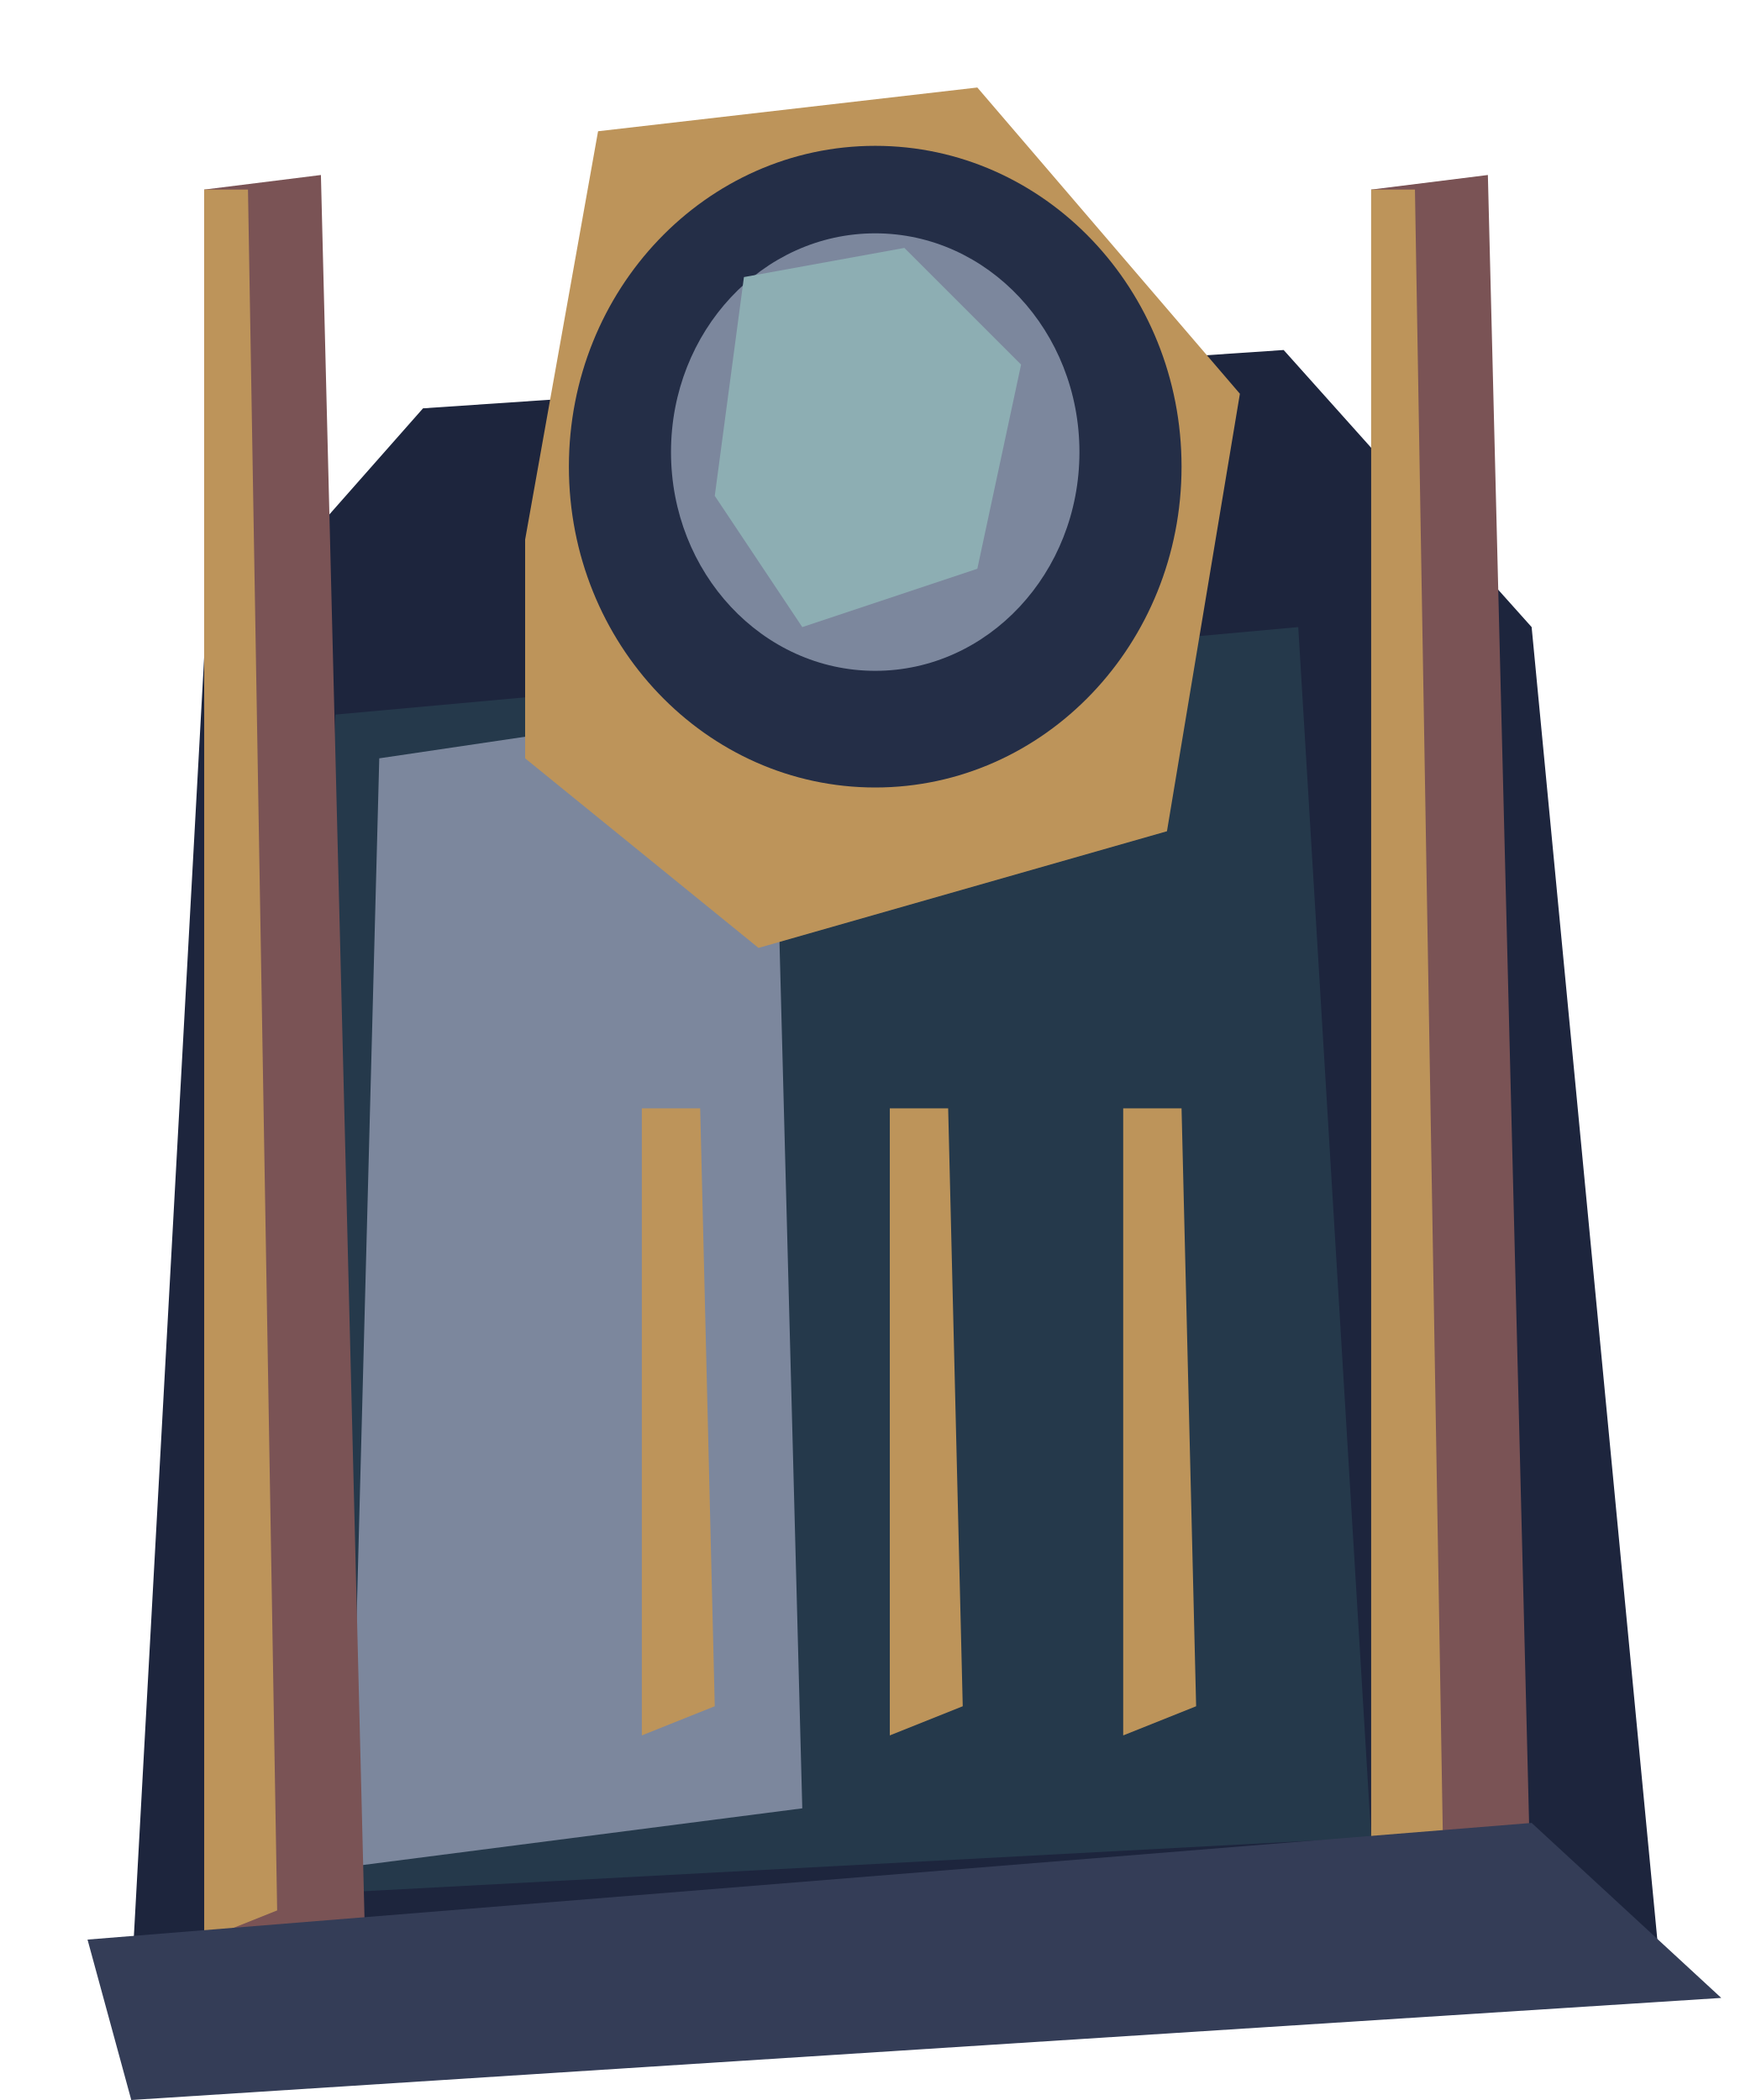
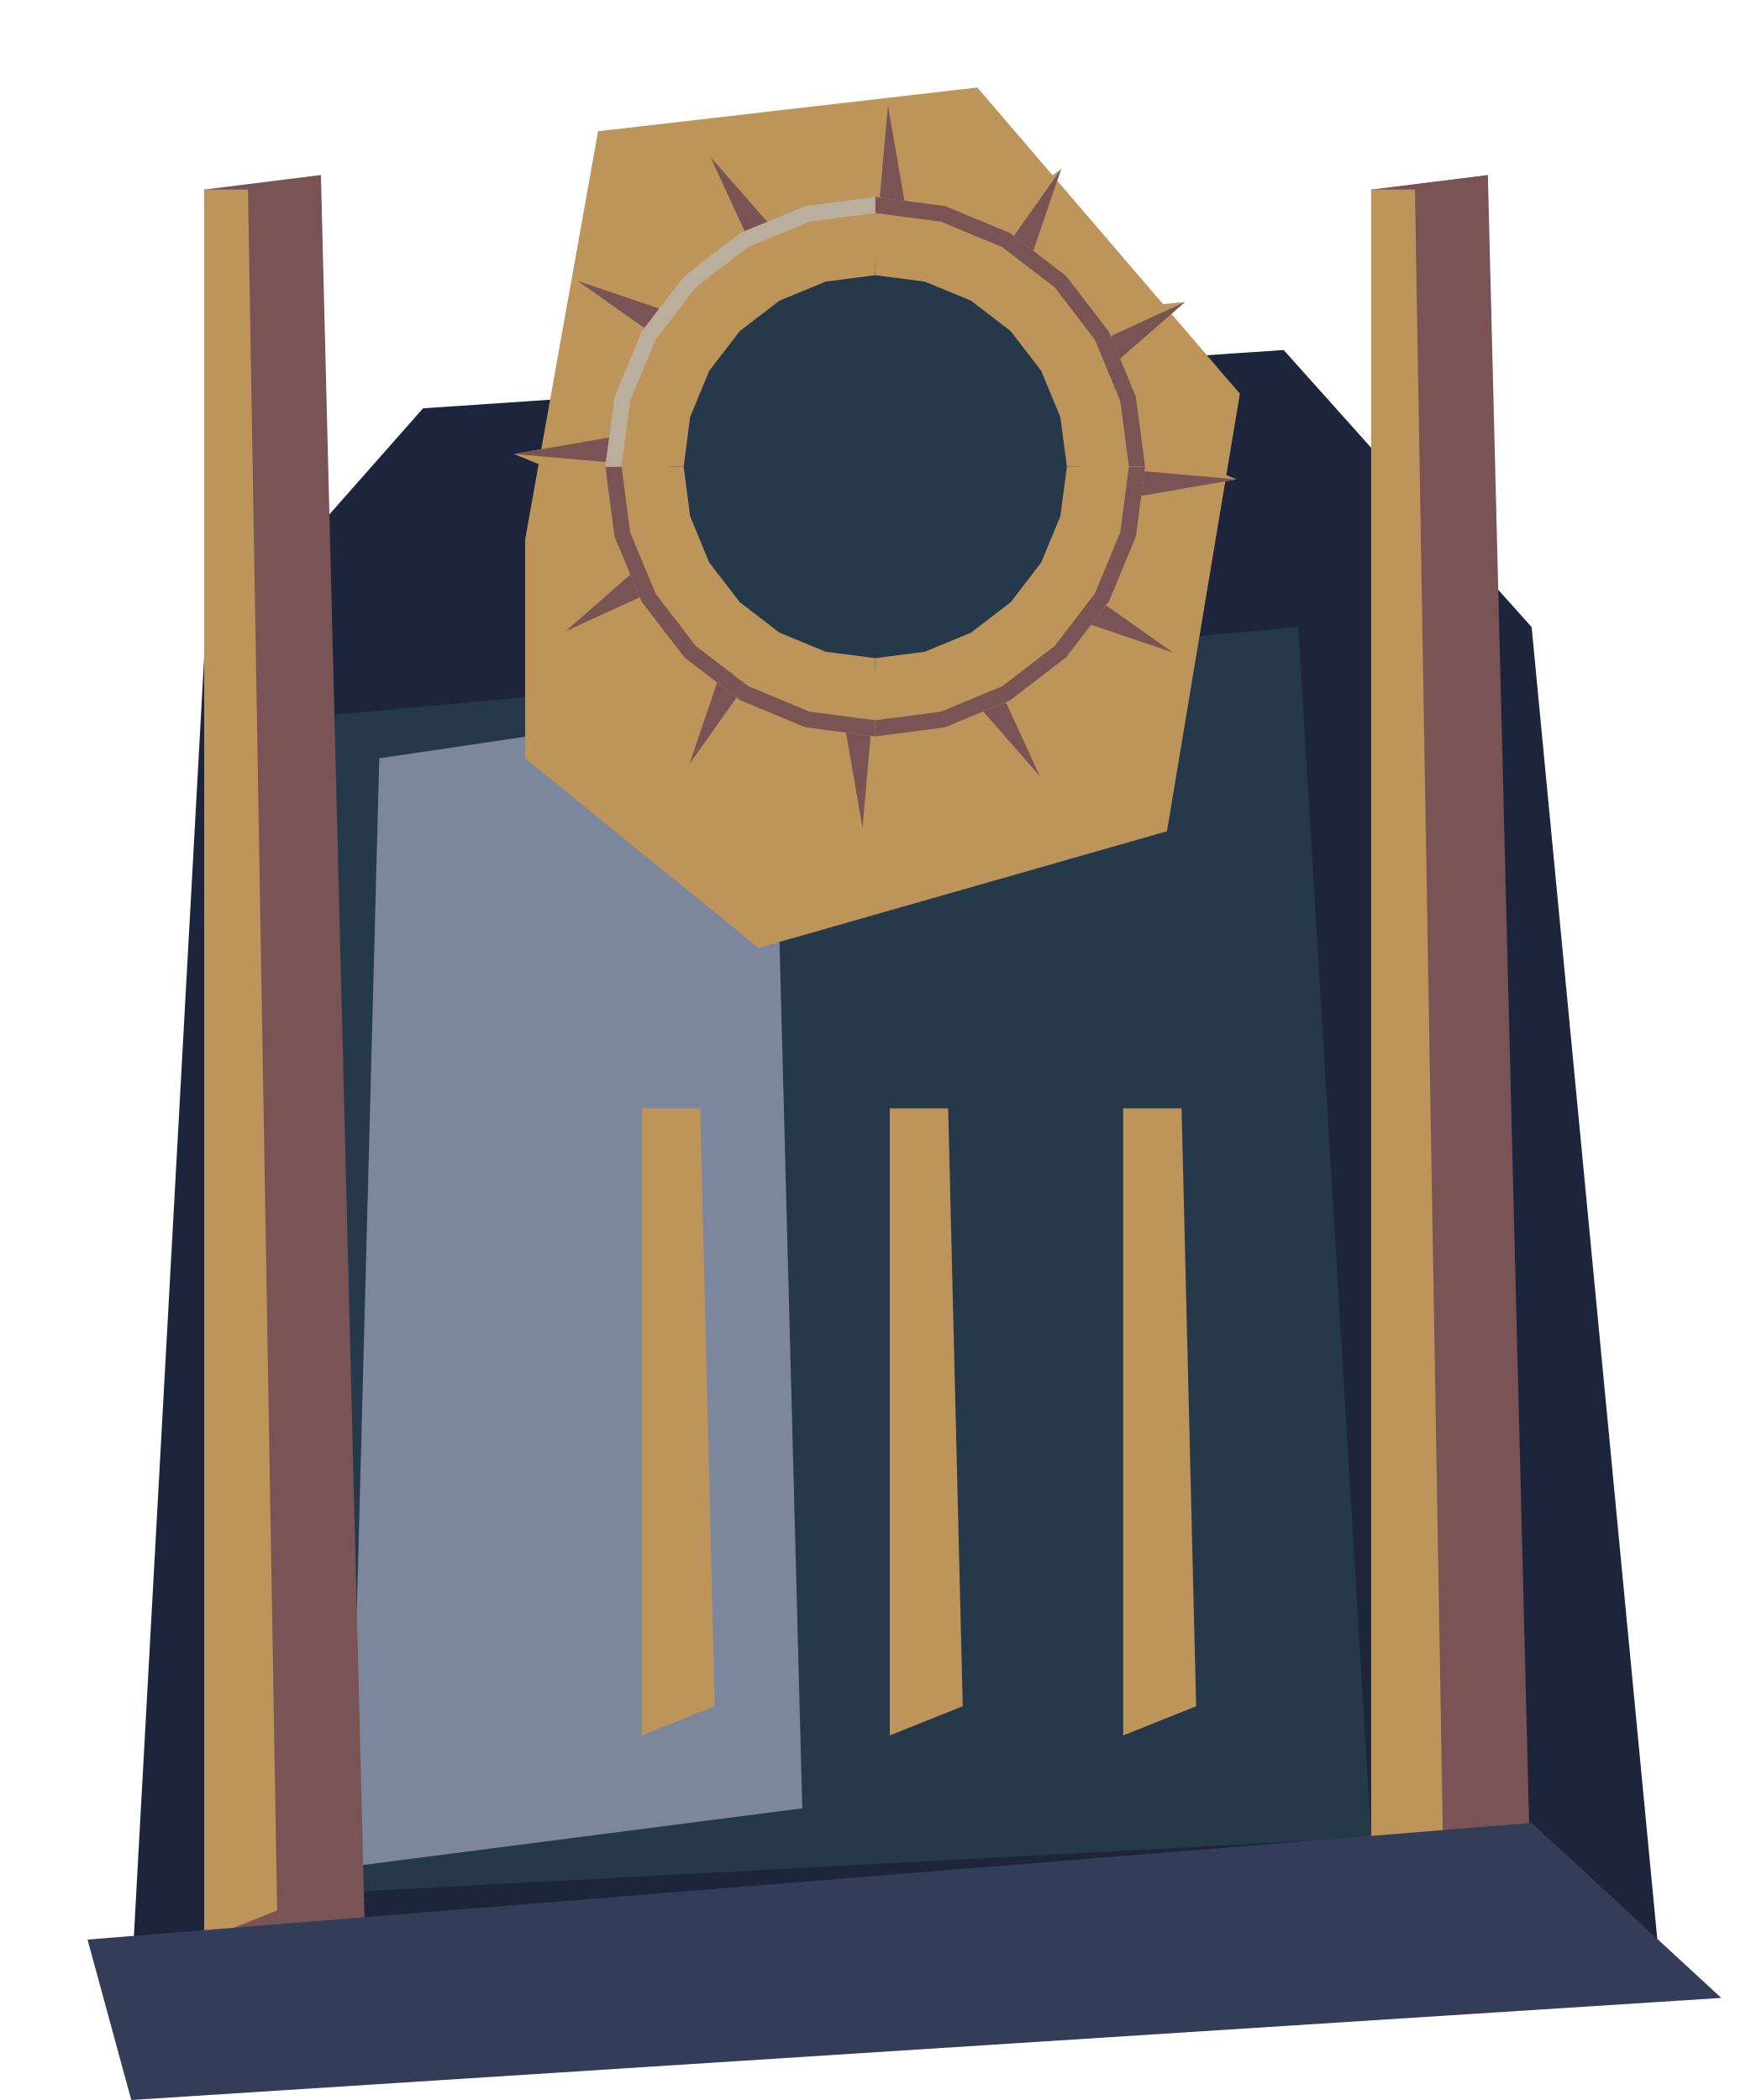
<svg xmlns="http://www.w3.org/2000/svg" width="120" height="144" viewBox="0 0 120 144">
  <ellipse cx="60" cy="31" rx="16" ry="20" fill="#b9ded4" opacity=".10" />
  <polygon points="9.00,136.00 14.00,45.00 29.00,28.00 88.00,24.00 105.00,43.00 114.00,137.00" fill="#1d253d" />
  <polygon points="23.00,49.00 89.00,43.00 94.00,126.00 19.00,130.00" fill="#25394b" />
  <polygon points="26.00,52.00 53.00,48.00 55.00,124.00 24.00,128.00" fill="#7c879d" />
  <polygon points="36.00,37.00 41.00,9.00 67.00,6.00 85.00,27.00 80.00,57.00 52.00,65.00 36.00,52.00" fill="#bd945a" />
-   <ellipse cx="60.0" cy="32.0" rx="21" ry="22" fill="#242e47" />
-   <ellipse cx="60.0" cy="31.0" rx="14" ry="15" fill="#7c879d" />
-   <polygon points="51.00,19.00 62.00,17.00 70.00,25.00 67.00,39.00 55.00,43.00 49.00,34.00" fill="#8daeb3" />
+   <g id="collector-sun" data-symbol="hollow-sun">
+     <ellipse cx="60.0" cy="32.0" rx="14" ry="14" fill="#25394b" />
+     <polygon points="57.86,14.56 60.87,7.23 62.14,14.56" fill="#bd945a" />
+     <polygon points="60.87,7.23 62.14,14.56 60.32,13.50" fill="#7a5355" />
+     <polygon points="66.87,15.82 72.74,11.60 70.58,17.96" fill="#bd945a" />
+     <polygon points="72.74,11.60 70.58,17.96 69.53,16.14" fill="#7a5355" />
+     <polygon points="74.04,21.42 81.23,20.71 76.18,25.13" fill="#bd945a" />
+     <polygon points="81.23,20.71 76.18,25.13 76.18,23.03" fill="#7a5355" />
+     <polygon points="77.44,29.86 84.77,32.87 77.44,34.14" fill="#bd945a" />
+     <polygon points="84.77,32.87 77.44,34.14 78.50,32.32" fill="#7a5355" />
+     <polygon points="76.18,38.87 80.40,44.74 74.04,42.58" fill="#bd945a" />
+     <polygon points="80.40,44.74 74.04,42.58 75.86,41.53" fill="#7a5355" />
+     <polygon points="70.58,46.04 71.29,53.23 66.87,48.18" fill="#bd945a" />
+     <polygon points="71.29,53.23 66.87,48.18 68.97,48.18" fill="#7a5355" />
+     <polygon points="62.14,49.44 59.13,56.77 57.86,49.44" fill="#bd945a" />
+     <polygon points="59.13,56.77 57.86,49.44 59.68,50.50" fill="#7a5355" />
+     <polygon points="53.13,48.18 47.26,52.40 49.42,46.04" fill="#bd945a" />
+     <polygon points="47.26,52.40 49.42,46.04 50.47,47.86" fill="#7a5355" />
+     <polygon points="45.96,42.58 38.77,43.29 43.82,38.87" fill="#bd945a" />
+     <polygon points="38.77,43.29 43.82,38.87 43.82,40.97" fill="#7a5355" />
+     <polygon points="42.56,34.14 35.23,31.13 42.56,29.86" fill="#bd945a" />
+     <polygon points="35.23,31.13 42.56,29.86 41.50,31.68" fill="#7a5355" />
+     <polygon points="43.82,25.13 39.60,19.26 45.96,21.42" fill="#bd945a" />
+     <polygon points="39.60,19.26 45.96,21.42 44.14,22.47" fill="#7a5355" />
+     <polygon points="49.42,17.96 48.71,10.77 53.13,15.82" fill="#bd945a" />
+     <polygon points="48.71,10.77 53.13,15.82 51.03,15.82" fill="#7a5355" />
+     <polygon points="60.00,13.50 64.79,14.13 69.25,15.98 73.08,18.92 76.02,22.75 77.87,27.21 78.50,32.00 73.14,32.00 72.69,28.60 71.38,25.43 69.29,22.71 66.57,20.62 63.40,19.31 60.00,18.87" fill="#bd945a" />
+     <polygon points="60.00,13.50 64.79,14.13 69.25,15.98 73.08,18.92 76.02,22.75 77.87,27.21 78.50,32.00 77.39,32.00 76.80,27.50 75.06,23.30 72.30,19.70 68.70,16.94 64.50,15.20 60.00,14.61" fill="#7a5355" />
+     <polygon points="78.50,32.00 77.87,36.79 76.02,41.25 73.08,45.08 69.25,48.02 64.79,49.87 60.00,50.50 60.00,45.13 63.40,44.69 66.57,43.38 69.29,41.29 71.38,38.57 72.69,35.40 73.14,32.00" fill="#bd945a" />
+     <polygon points="78.50,32.00 77.87,36.79 76.02,41.25 73.08,45.08 69.25,48.02 64.79,49.87 60.00,50.50 60.00,49.39 64.50,48.80 68.70,47.06 72.30,44.30 75.06,40.70 76.80,36.50 77.39,32.00" fill="#7a5355" />
+     <polygon points="60.00,50.50 55.21,49.87 50.75,48.02 46.92,45.08 43.98,41.25 42.13,36.79 41.50,32.00 46.87,32.00 47.31,35.40 48.62,38.57 50.71,41.29 53.43,43.38 56.60,44.69 60.00,45.13" fill="#bd945a" />
+     <polygon points="60.00,50.50 55.21,49.87 50.75,48.02 46.92,45.08 43.98,41.25 42.13,36.79 41.50,32.00 42.61,32.00 43.20,36.50 44.94,40.70 47.70,44.30 51.31,47.06 55.50,48.80 60.00,49.39" fill="#7a5355" />
+     <polygon points="41.50,32.00 42.13,27.21 43.98,22.75 46.92,18.92 50.75,15.98 55.21,14.13 60.00,13.50 60.00,18.87 56.60,19.31 53.43,20.62 50.71,22.71 48.62,25.43 47.31,28.60 46.87,32.00" fill="#bd945a" />
+     <polygon points="41.50,32.00 42.13,27.21 43.98,22.75 46.92,18.92 50.75,15.98 55.21,14.13 60.00,13.50 60.00,14.61 55.50,15.20 51.30,16.94 47.70,19.70 44.94,23.30 43.20,27.50 42.61,32.00" fill="#baaf9c" />
+   </g>
  <polygon points="14.00,13.00 22.00,12.00 25.00,132.00 14.00,134.00" fill="#7a5355" />
  <polygon points="14.00,13.00 17.00,13.00 19.00,131.00 14.00,133.00" fill="#bd945a" />
  <polygon points="94.00,13.00 102.00,12.00 105.00,132.00 94.00,134.00" fill="#7a5355" />
  <polygon points="94.00,13.00 97.00,13.00 99.00,131.00 94.00,133.00" fill="#bd945a" />
  <polygon points="44.00,76.00 48.00,76.00 49.00,117.00 44.00,119.00" fill="#bd945a" />
  <polygon points="61.00,76.00 65.00,76.00 66.00,117.00 61.00,119.00" fill="#bd945a" />
  <polygon points="77.00,76.00 81.00,76.00 82.00,117.00 77.00,119.00" fill="#bd945a" />
  <polygon points="6.00,133.00 105.00,125.00 118.00,137.00 9.00,144.00" fill="#343d57" />
</svg>
